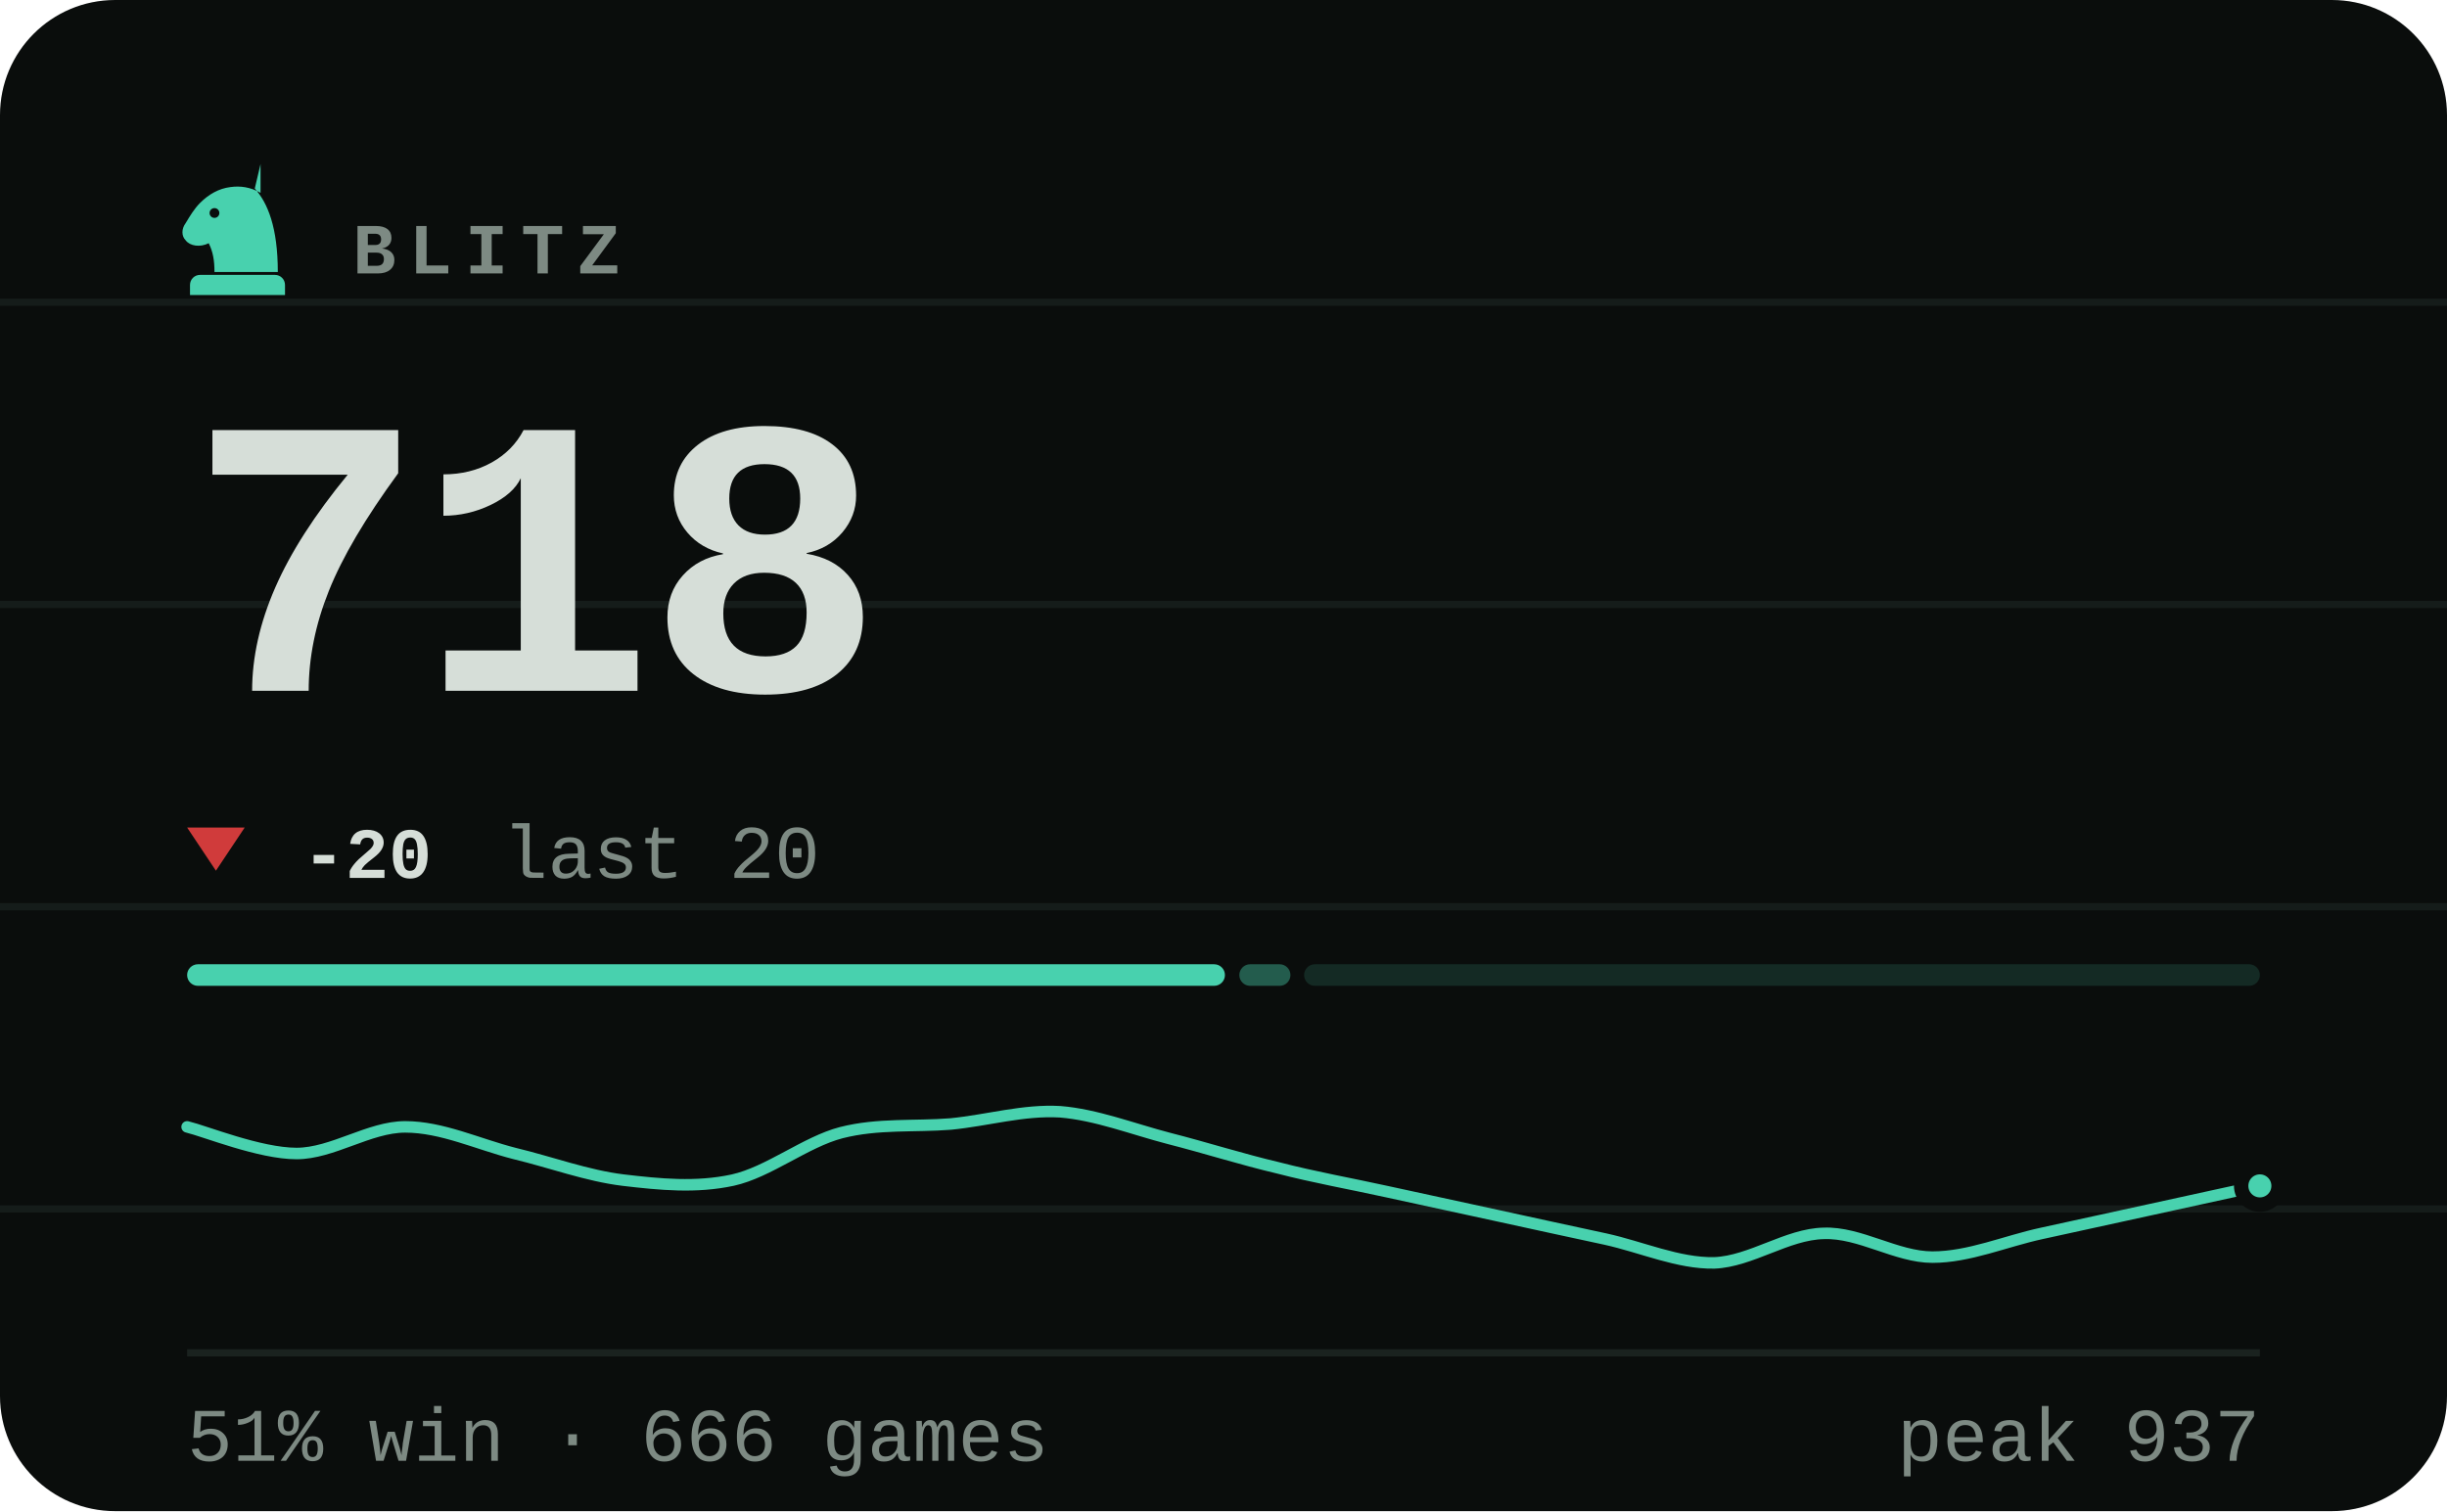
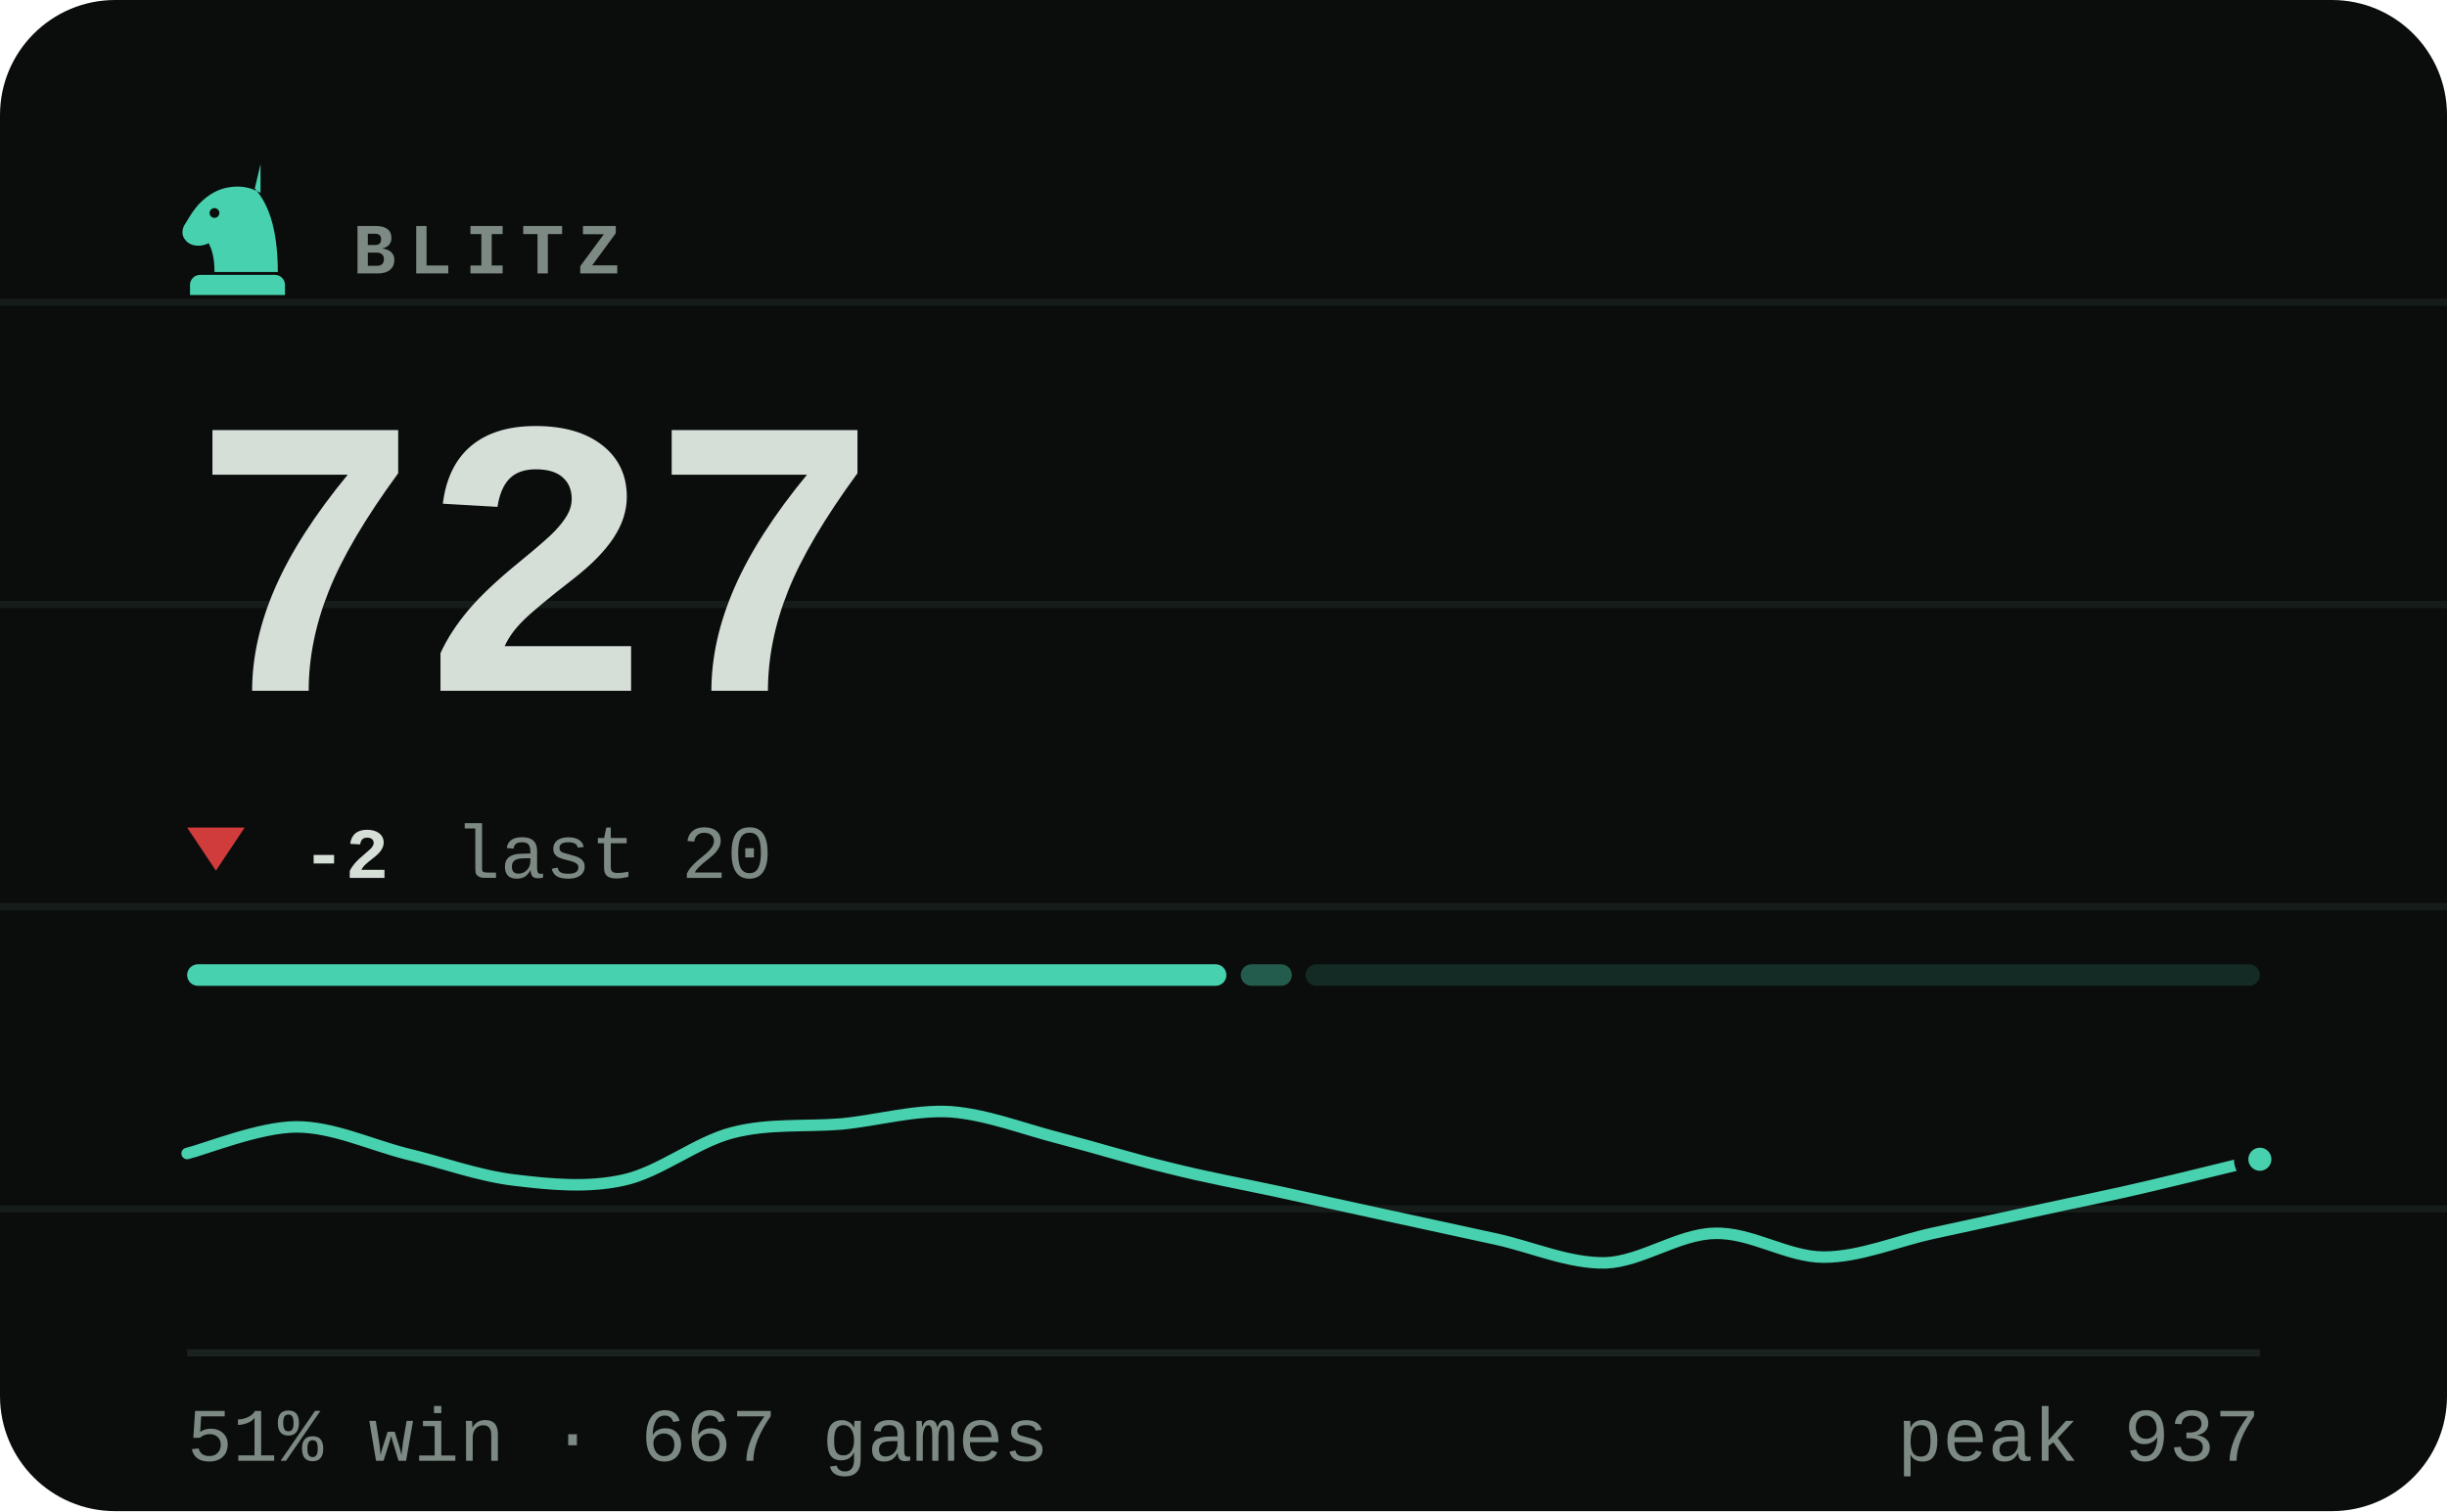
- <svg xmlns="http://www.w3.org/2000/svg" viewBox="0 0 340 210" width="340" height="210" role="img" aria-label="BLITZ rating 718, 51% win rate over 666 games">
+ <svg xmlns="http://www.w3.org/2000/svg" viewBox="0 0 340 210" width="340" height="210" role="img" aria-label="BLITZ rating 727, 51% win rate over 667 games">
  <style>svg{font-family:ui-monospace,'SF Mono',Menlo,Consolas,'Liberation Mono',monospace}text{fill:#d6ded8;white-space:pre}.bg{fill:#0a0d0c}.acc{fill:#48d1ae}.win{fill:#1baf7a}.draw{fill:#8b8f96}.loss{fill:#d03b3b}.lbl{font-size:10px;font-weight:600;letter-spacing:.18em;fill:#7d8a83}.cap{font-size:10.5px;font-weight:500;fill:#7d8a83}.num{font-family:ui-monospace,'SF Mono',Menlo,Consolas,'Liberation Mono',monospace;font-weight:700;letter-spacing:-.02em}.tick{font-size:9px;font-weight:500;fill:#7d8a83;opacity:.75}.dl{font-size:10px;font-weight:600}.rule{stroke:#1a221f;stroke-width:1;fill:none}.grid{stroke:#1a221f;stroke-width:1;fill:none;opacity:.7}.ln{fill:none;stroke:#48d1ae;stroke-width:2;stroke-linecap:round;stroke-linejoin:round}.ring{stroke:#0a0d0c;stroke-width:2}.hollow{fill:none;stroke-width:1.5}.sq{fill:#d6ded8;opacity:.035}</style>
  <rect class="bg" width="340" height="210" rx="16" />
  <line class="grid" x1="0" y1="42" x2="340" y2="42" opacity=".5" />
  <line class="grid" x1="0" y1="84" x2="340" y2="84" opacity=".5" />
  <line class="grid" x1="0" y1="126" x2="340" y2="126" opacity=".5" />
  <line class="grid" x1="0" y1="168" x2="340" y2="168" opacity=".5" />
  <g class="acc" transform="translate(23.0,21.8) scale(0.2)">
    <path fill-rule="evenodd" d="M66 5l-4 17c9 10 16 27 16 58H34c0-8-1-14-4-20-6 3-13 2-16-2-3-3-3-8 0-12 3-5 6-10 10-14 6-6 13-10 21-11 7-1 14 0 21 4zM37.4 39a3.4 3.4 0 1 0-6.8 0 3.4 3.4 0 1 0 6.8 0zM24 82h52c3.9 0 7 3.1 7 7v7H17v-7c0-3.9 3.1-7 7-7z" />
  </g>
  <text class="lbl" x="49" y="38">BLITZ</text>
-   <text class="num" x="26" y="96" style="font-size:55px">718</text>
+   <text class="num" x="26" y="96" style="font-size:55px">727</text>
  <path fill="#d03b3b" d="M30 121L34 115H26Z" />
-   <text class="dl" x="42" y="122" fill="#d03b3b">-20</text>
-   <text class="cap" x="69.8" y="122">last 20</text>
-   <rect x="26.0" y="134" width="144.2" height="3" rx="1.5" fill="#48d1ae" opacity="1" />
-   <rect x="172.2" y="134" width="7.1" height="3" rx="1.5" fill="#48d1ae" opacity="0.4" />
-   <rect x="181.2" y="134" width="132.8" height="3" rx="1.5" fill="#48d1ae" opacity="0.15" />
-   <path class="ln" style="stroke-width:1.6" d="M26.0 156.6C28.5 157.2 36.1 160.3 41.2 160.3C46.2 160.3 51.3 156.6 56.3 156.6C61.4 156.6 66.4 159.0 71.5 160.3C76.5 161.5 81.6 163.4 86.6 164.0C91.7 164.6 96.7 165.1 101.8 164.0C106.8 162.9 111.9 158.7 116.9 157.4C122.0 156.1 127.1 156.6 132.1 156.2C137.2 155.7 142.2 154.2 147.3 154.5C152.3 154.9 157.4 156.9 162.4 158.2C167.5 159.5 172.5 161.1 177.6 162.3C182.6 163.6 187.7 164.5 192.7 165.6C197.8 166.7 202.8 167.8 207.9 168.9C212.9 170.0 218.0 171.1 223.1 172.2C228.1 173.3 233.2 175.6 238.2 175.5C243.3 175.3 248.3 171.5 253.4 171.4C258.4 171.2 263.5 174.7 268.5 174.7C273.6 174.7 278.6 172.5 283.7 171.4C288.7 170.3 293.8 169.2 298.8 168.1C303.9 167.0 311.5 165.3 314.0 164.8" />
-   <circle class="acc ring" cx="314.0" cy="164.8" r="2.6" />
+   <text class="dl" x="42" y="122" fill="#d03b3b">-2</text>
+   <text class="cap" x="63.2" y="122">last 20</text>
+   <rect x="26.0" y="134" width="144.4" height="3" rx="1.5" fill="#48d1ae" opacity="1" />
+   <rect x="172.4" y="134" width="7.1" height="3" rx="1.5" fill="#48d1ae" opacity="0.4" />
+   <rect x="181.4" y="134" width="132.6" height="3" rx="1.5" fill="#48d1ae" opacity="0.15" />
+   <path class="ln" style="stroke-width:1.6" d="M26.0 160.3C28.5 159.7 36.1 156.6 41.2 156.6C46.2 156.6 51.3 159.0 56.3 160.3C61.4 161.5 66.4 163.4 71.5 164.0C76.5 164.6 81.6 165.1 86.6 164.0C91.7 162.9 96.7 158.7 101.8 157.4C106.8 156.1 111.9 156.6 116.9 156.2C122.0 155.7 127.1 154.2 132.1 154.5C137.2 154.9 142.2 156.9 147.3 158.2C152.3 159.5 157.4 161.1 162.4 162.3C167.5 163.6 172.5 164.5 177.6 165.6C182.6 166.7 187.7 167.8 192.7 168.9C197.8 170.0 202.8 171.1 207.9 172.2C212.9 173.3 218.0 175.6 223.1 175.5C228.1 175.3 233.2 171.5 238.2 171.4C243.3 171.2 248.3 174.7 253.4 174.7C258.4 174.7 263.5 172.5 268.5 171.4C273.6 170.3 278.6 169.2 283.7 168.1C288.7 167.0 293.8 166.0 298.8 164.8C303.9 163.6 311.5 161.7 314.0 161.1" />
+   <circle class="acc ring" cx="314.0" cy="161.1" r="2.6" />
  <line class="rule" x1="26" y1="188" x2="314" y2="188" />
-   <text class="cap" x="26" y="203">51% win · 666 games</text>
+   <text class="cap" x="26" y="203">51% win · 667 games</text>
  <text class="cap" x="314" y="203" text-anchor="end">peak 937</text>
</svg>
